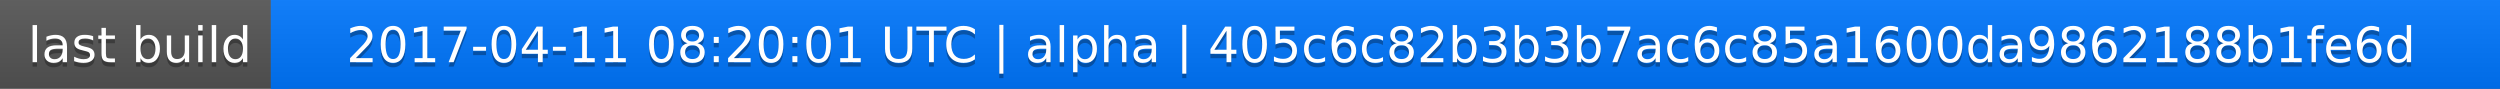
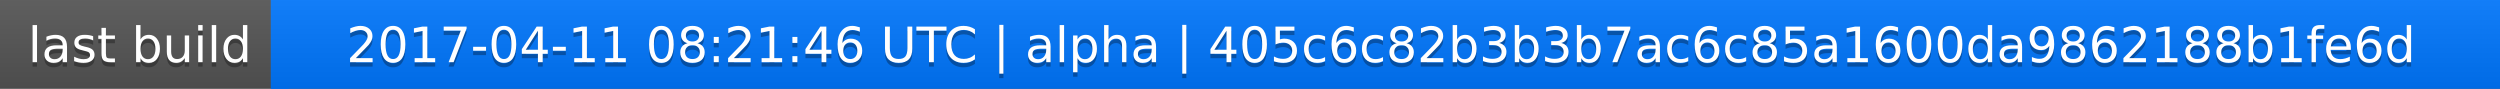
<svg xmlns="http://www.w3.org/2000/svg" width="563" height="20">
  <linearGradient id="a" x2="0" y2="100%">
    <stop offset="0" stop-color="#bbb" stop-opacity=".1" />
    <stop offset="1" stop-opacity=".1" />
  </linearGradient>
  <rect rx="0" width="563" height="20" fill="#555" />
  <rect rx="0" x="61" width="502" height="20" fill="#07f" />
  <path fill="#07f" d="M61 0h4v20h-4z" />
  <rect rx="0" width="563" height="20" fill="url(#a)" />
  <g fill="#fff" text-anchor="middle" font-family="DejaVu Sans,Verdana,Geneva,sans-serif" font-size="11">
    <text x="31.5" y="15" fill="#010101" fill-opacity=".3">last build</text>
    <text x="31.5" y="14">last build</text>
-     <text x="311" y="15" fill="#010101" fill-opacity=".3">2017-04-11 08:20:01 UTC | alpha | 405c6c82b3b3b7ac6c85a1600da9862188b1fe6d</text>
-     <text x="311" y="14">2017-04-11 08:20:01 UTC | alpha | 405c6c82b3b3b7ac6c85a1600da9862188b1fe6d</text>
+     <text x="311" y="15" fill="#010101" fill-opacity=".3">2017-04-11 08:21:46 UTC | alpha | 405c6c82b3b3b7ac6c85a1600da9862188b1fe6d</text>
+     <text x="311" y="14">2017-04-11 08:21:46 UTC | alpha | 405c6c82b3b3b7ac6c85a1600da9862188b1fe6d</text>
  </g>
</svg>
